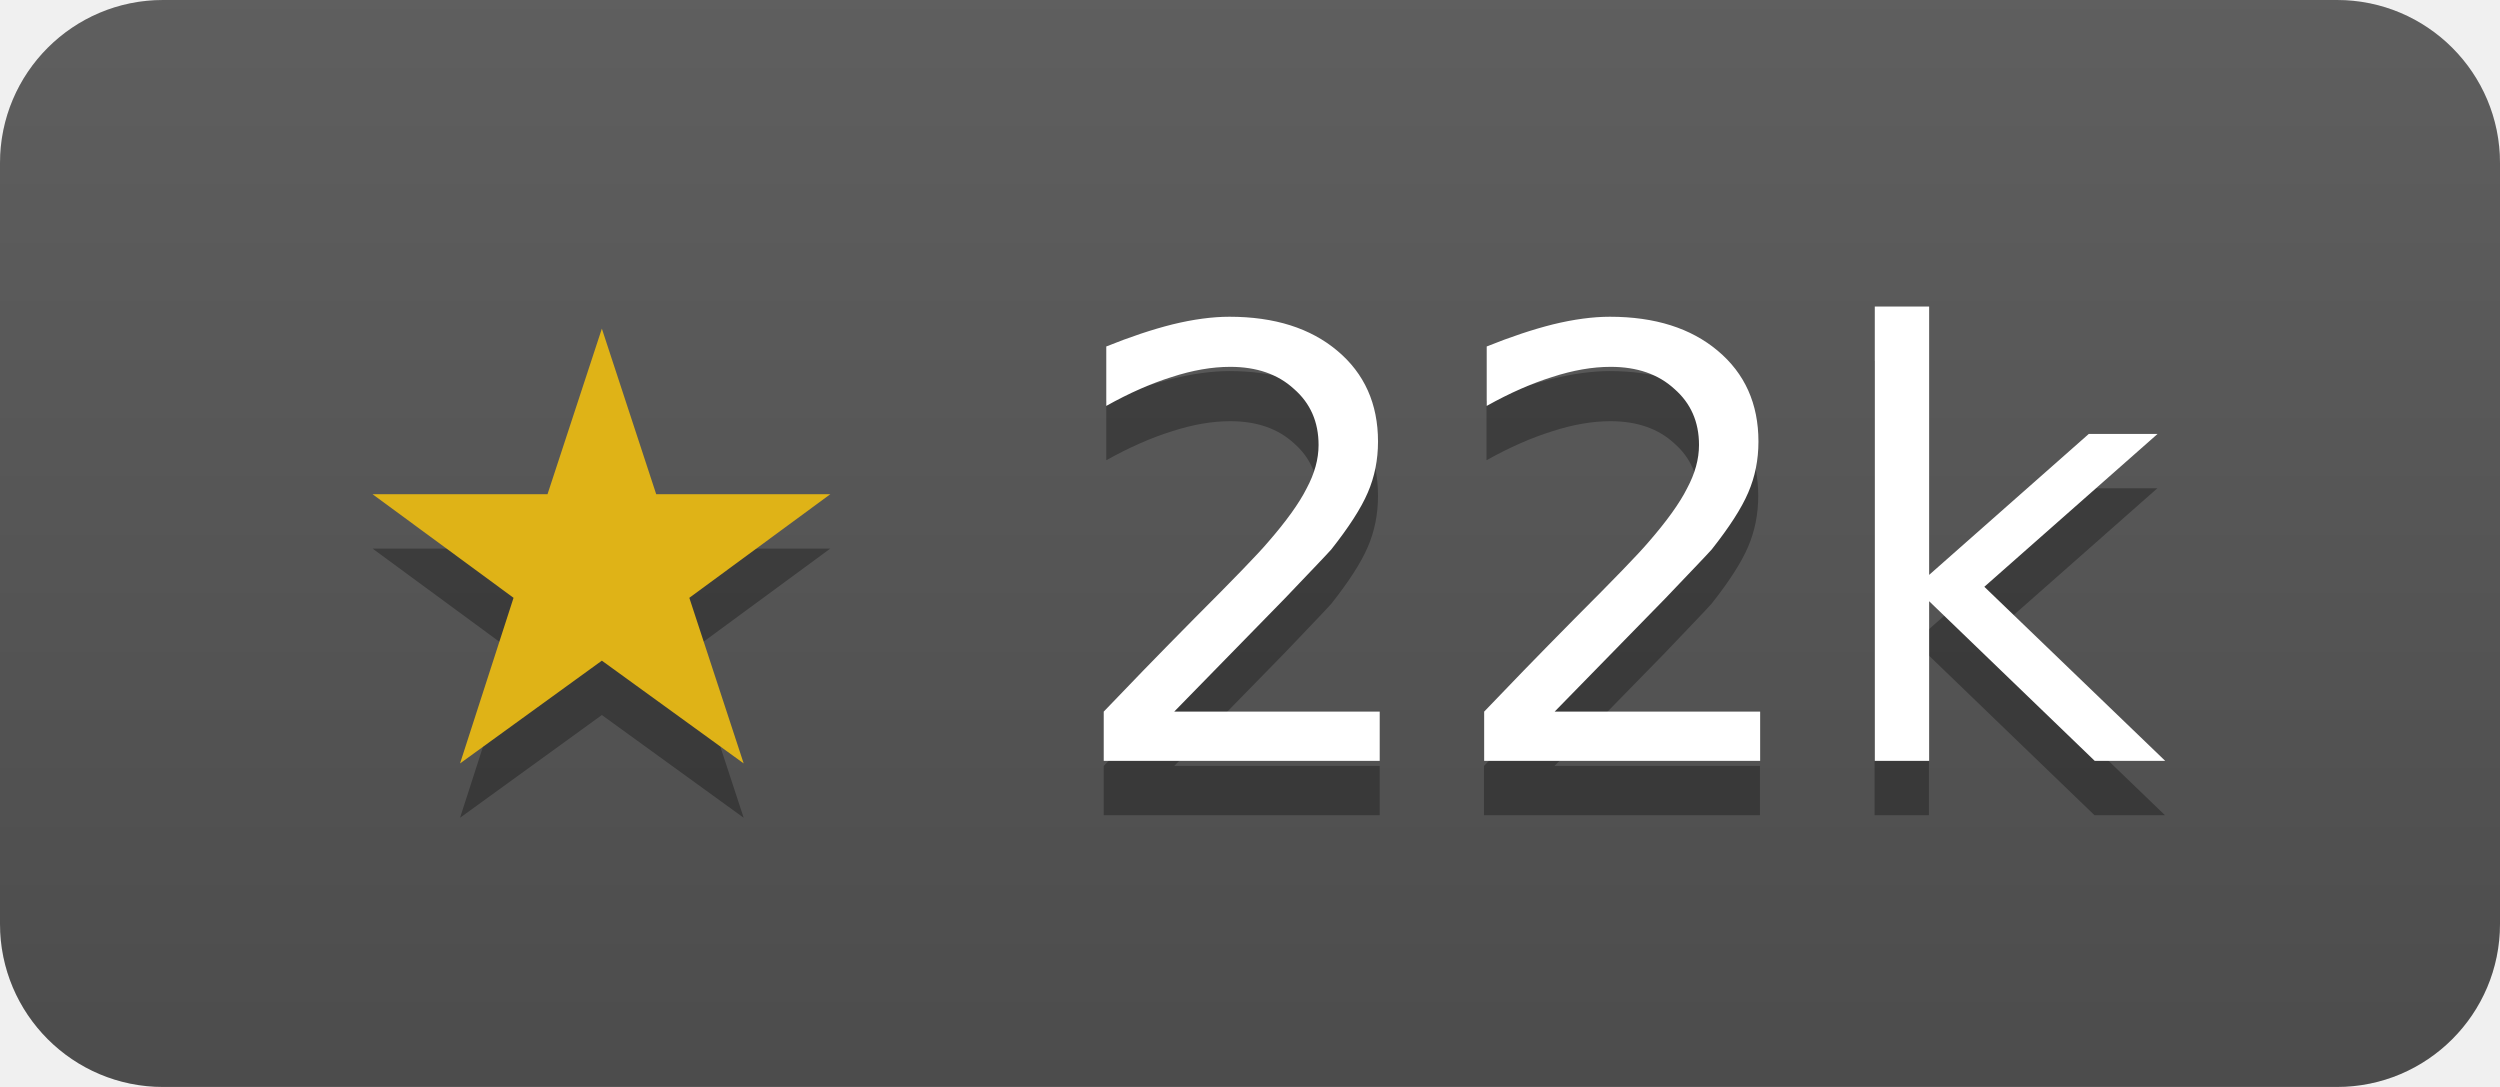
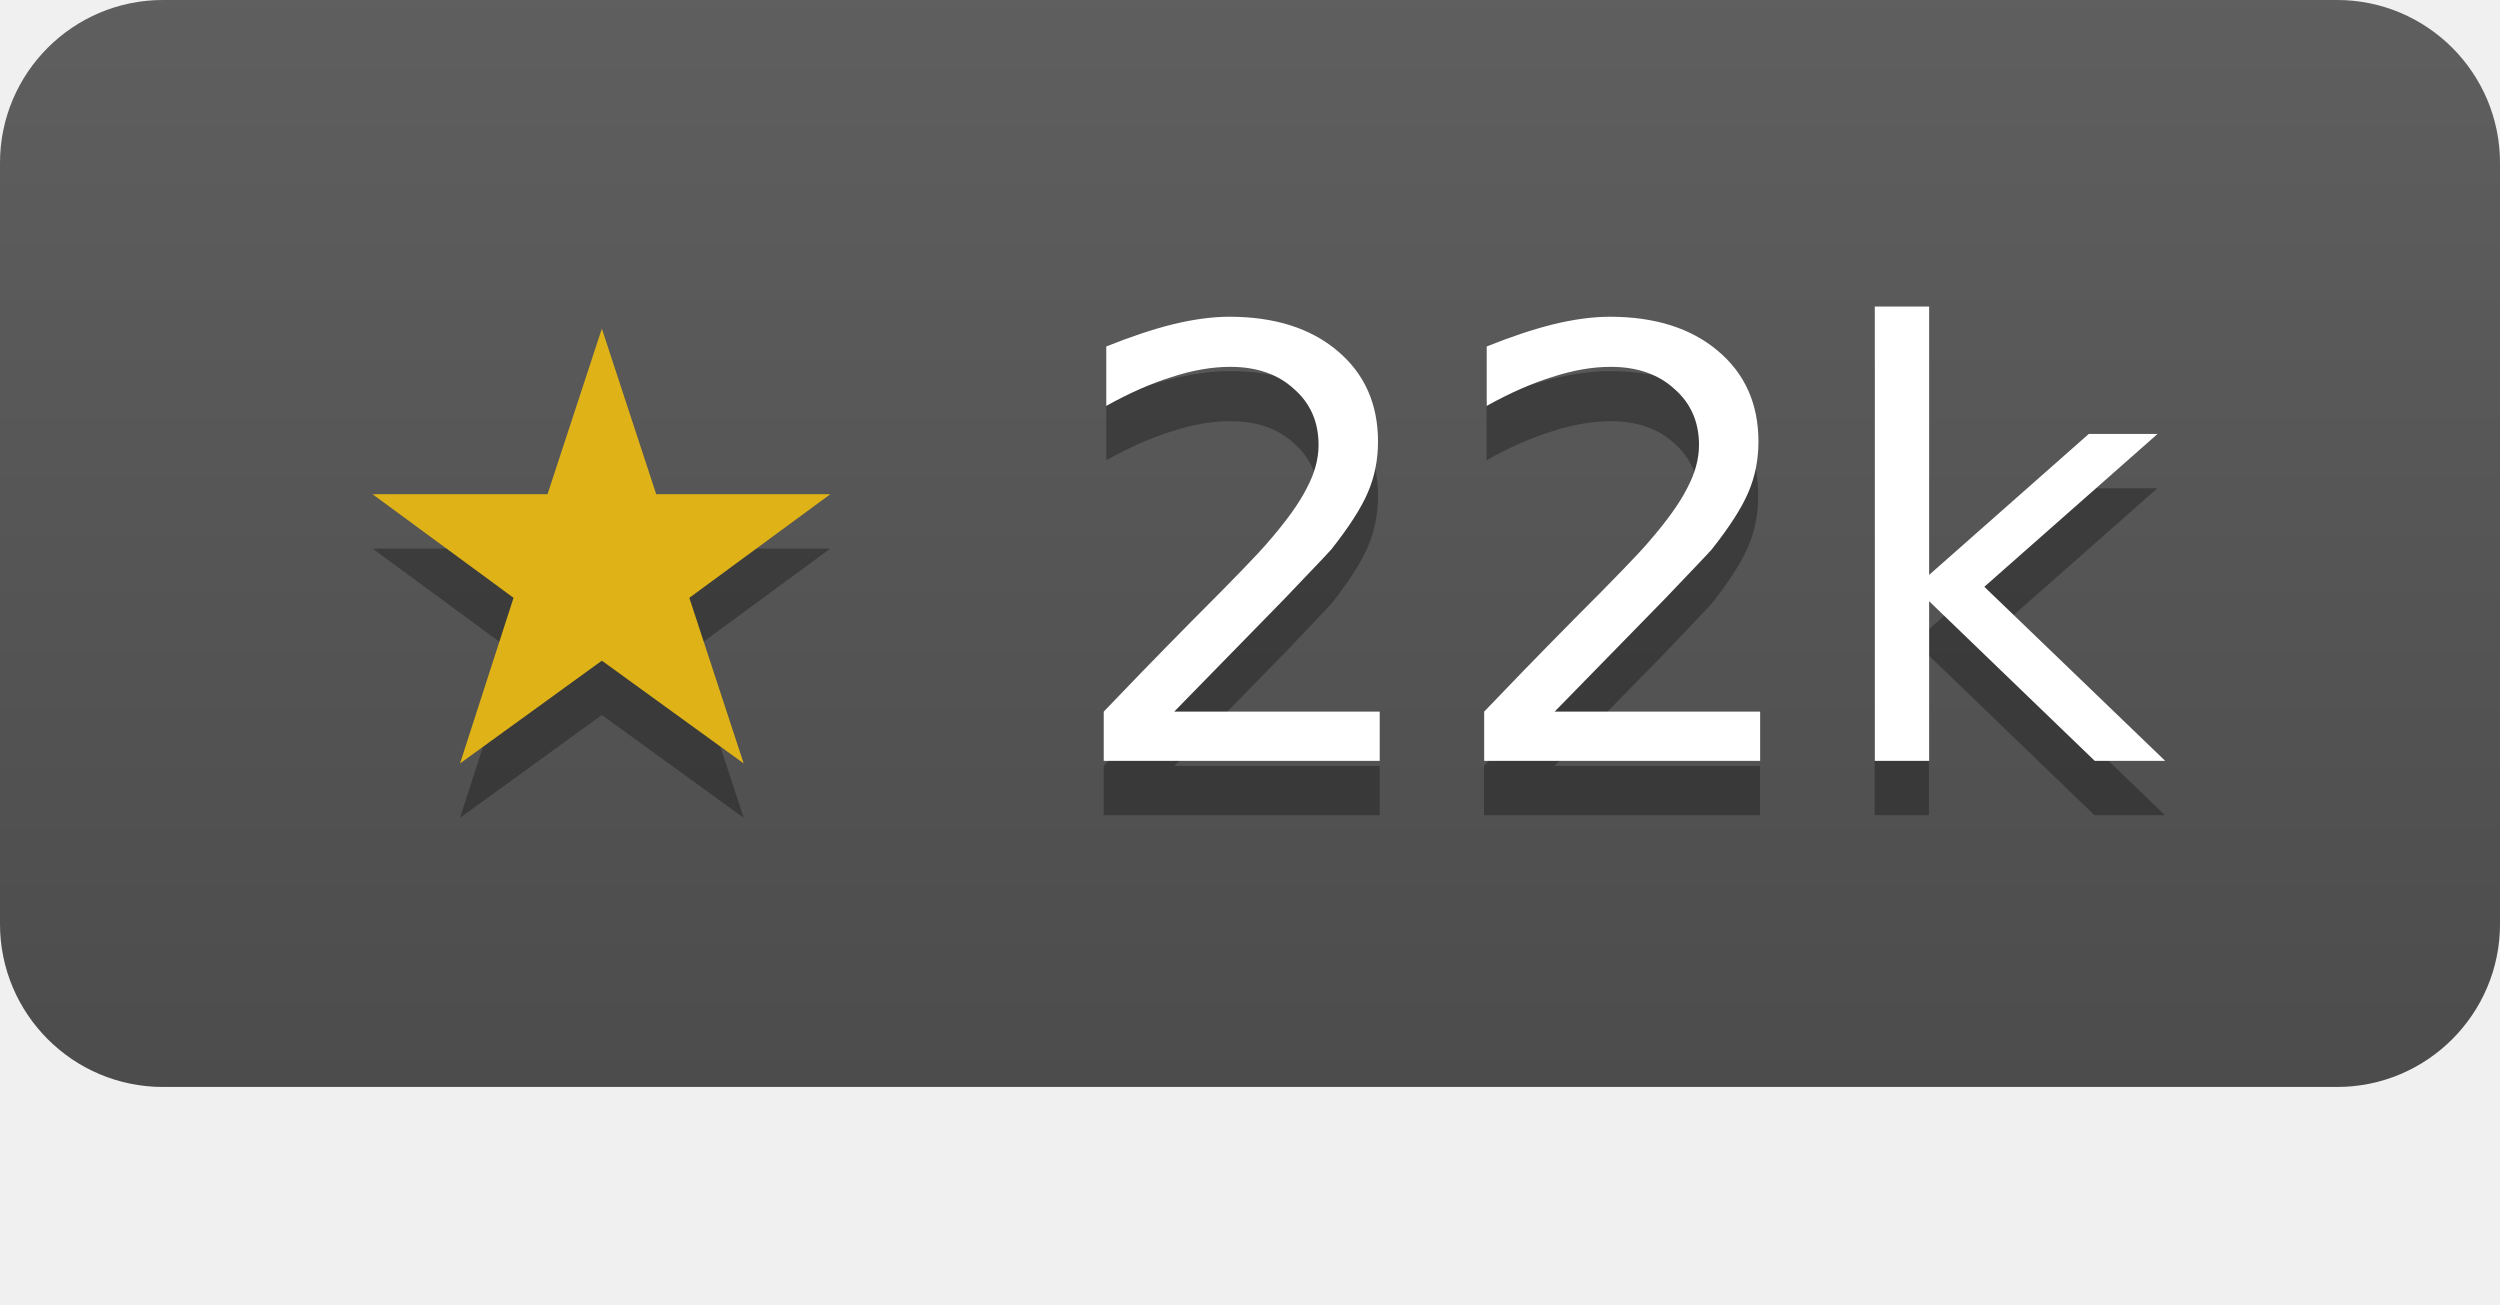
- <svg xmlns="http://www.w3.org/2000/svg" width="46" height="20" role="img" aria-label="redis/go-redis has 22239 stars on GitHub">
+ <svg xmlns="http://www.w3.org/2000/svg" width="46" height="24" role="img" aria-label="redis/go-redis has 22239 stars on GitHub">
  <linearGradient id="s" x2="0" y2="100%">
    <stop offset="0" stop-color="#bbb" stop-opacity=".1" />
    <stop offset="1" stop-opacity=".1" />
  </linearGradient>
  <clipPath id="r">
    <rect width="46" height="20" rx="3" fill="#fff" />
  </clipPath>
  <g clip-path="url(#r)">
    <rect width="46" height="20" fill="#555" />
    <rect width="46" height="20" fill="url(#s)" />
  </g>
  <g fill="#fff" text-anchor="middle" font-family="Verdana,Geneva,DejaVu Sans,sans-serif" font-size="11">
    <text x="23" y="15" fill="#010101" fill-opacity=".3">★ 22k</text>
    <text x="23" y="14">
      <tspan fill="#dfb317">★</tspan> 22k</text>
  </g>
</svg>
